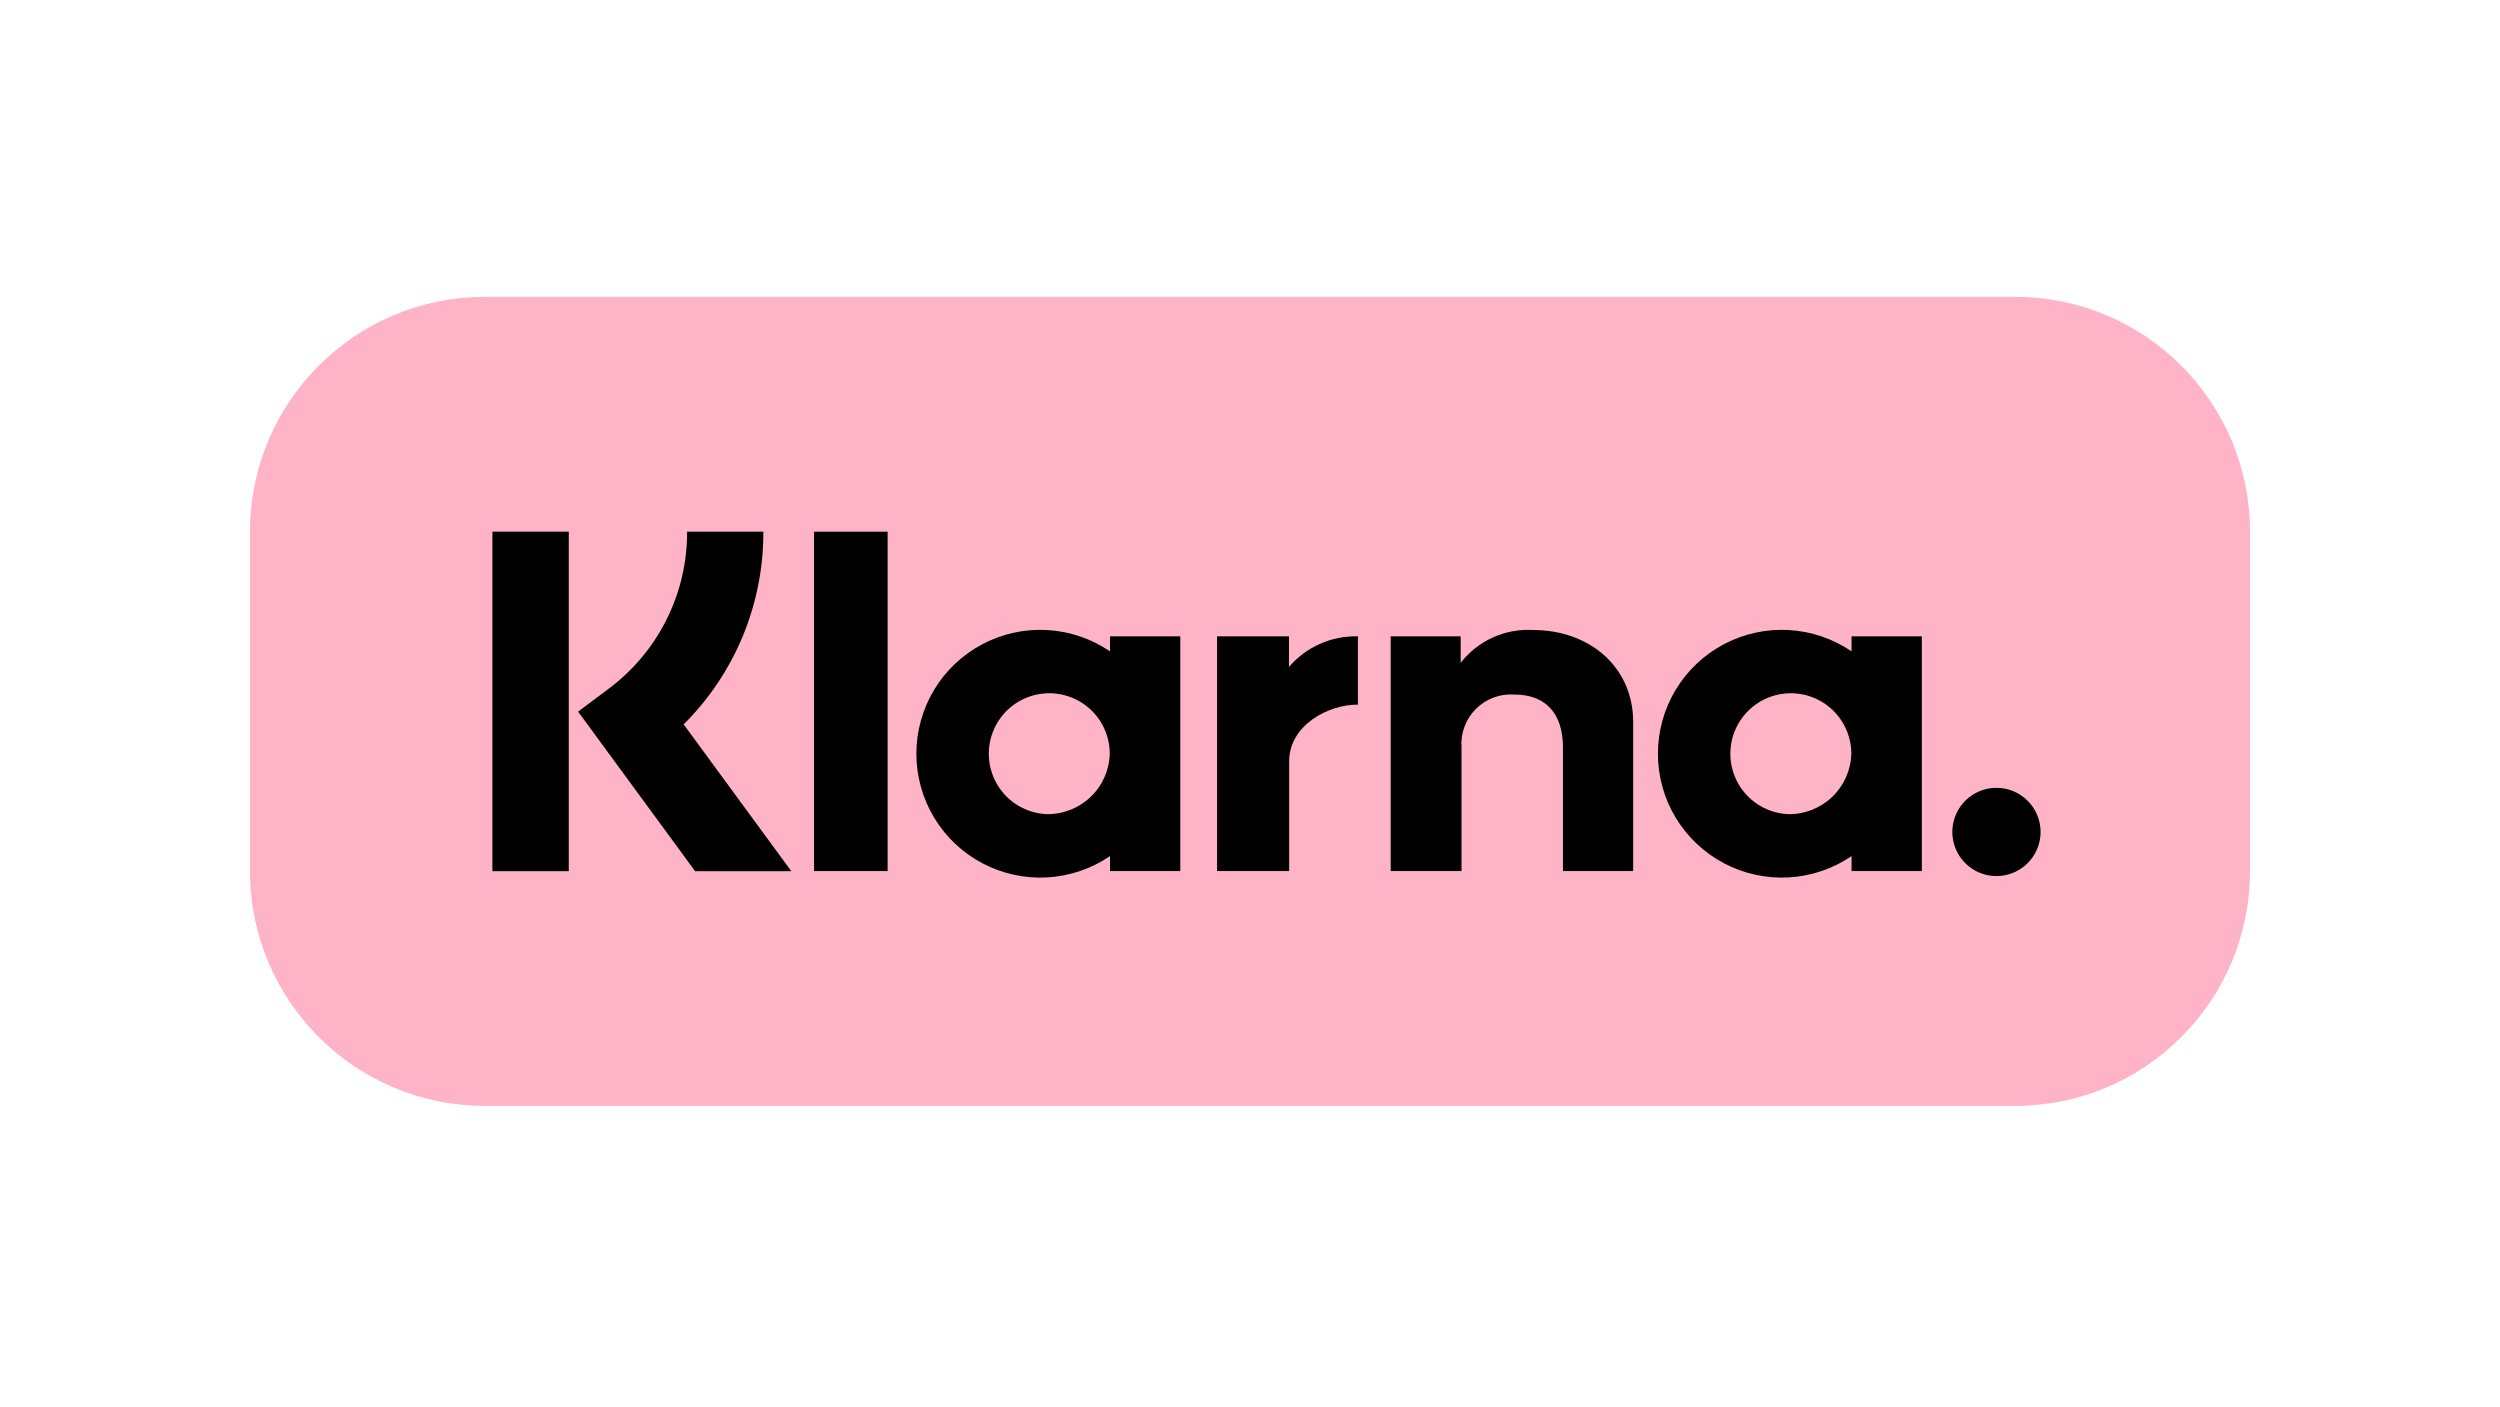
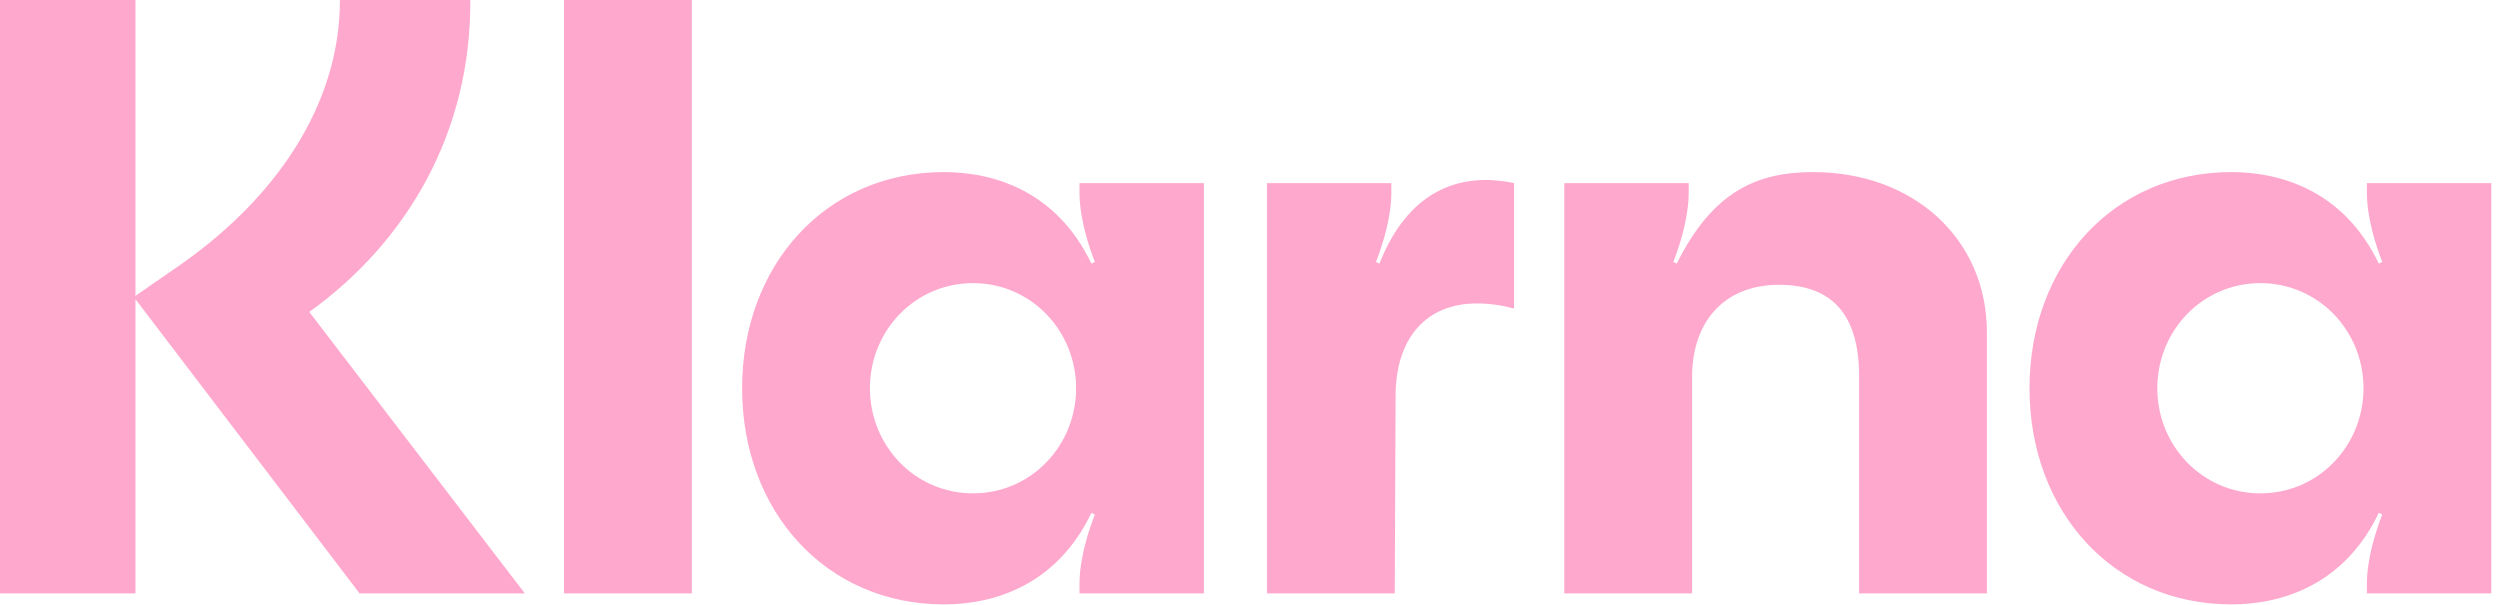
- <svg xmlns="http://www.w3.org/2000/svg" fill="none" height="360" viewBox="0 0 640 360" width="640">
-   <path d="m515.899 76h-391.798c-33.193 0-60.101 26.908-60.101 60.101v86.899c0 33.193 26.908 60.101 60.101 60.101h391.798c33.193 0 60.101-26.908 60.101-60.101v-86.899c0-33.193-26.908-60.101-60.101-60.101z" fill="#ffb3c7" />
-   <g fill="#000">
-     <path d="m473.996 166.746c-4.766-3.248-10.328-5.134-16.086-5.456s-11.496.932-16.594 3.627c-5.099 2.696-9.366 6.731-12.342 11.671s-4.549 10.598-4.549 16.366c0 5.767 1.573 11.425 4.549 16.365s7.243 8.975 12.342 11.671c5.098 2.695 10.836 3.949 16.594 3.627s11.32-2.208 16.086-5.456v3.84h17.994v-60.099h-17.994zm-16.366 41.671c-3.023-.161-5.933-1.205-8.369-3.002-2.437-1.797-4.293-4.269-5.339-7.11s-1.237-5.926-.548-8.874 2.227-5.63 4.424-7.713 4.956-3.477 7.937-4.008c2.98-.531 6.051-.177 8.833 1.018 2.781 1.196 5.151 3.181 6.816 5.709 1.666 2.529 2.553 5.49 2.553 8.517-.115 4.212-1.897 8.206-4.954 11.105-3.058 2.899-7.141 4.466-11.353 4.358z" />
-     <path d="m227.232 136.115h-18.832v86.884h18.832z" />
-     <path d="m392.469 161.283c-3.538-.209-7.074.445-10.302 1.907-3.229 1.461-6.054 3.685-8.232 6.481v-6.768h-17.92v60.097h18.135v-31.583c-.139-1.814.114-3.637.742-5.345s1.616-3.261 2.898-4.552c1.282-1.292 2.826-2.293 4.529-2.934s3.524-.909 5.339-.784c7.909 0 12.455 4.725 12.455 13.491v31.707h17.974v-38.219c0-13.986-11.121-23.498-25.618-23.498z" />
-     <path d="m284.161 166.746c-4.766-3.248-10.328-5.134-16.086-5.456s-11.496.932-16.594 3.627c-5.099 2.696-9.366 6.731-12.342 11.671s-4.549 10.598-4.549 16.366c0 5.767 1.573 11.425 4.549 16.365s7.243 8.975 12.342 11.671c5.098 2.695 10.836 3.949 16.594 3.627s11.32-2.208 16.086-5.456v3.84h17.994v-60.099h-17.994zm-16.366 41.671c-3.024-.161-5.934-1.204-8.37-3.001-2.437-1.797-4.293-4.269-5.34-7.11-1.046-2.841-1.237-5.926-.548-8.874.688-2.948 2.226-5.63 4.423-7.713 2.197-2.084 4.956-3.477 7.937-4.009 2.98-.531 6.051-.177 8.833 1.018 2.781 1.196 5.151 3.181 6.817 5.709 1.665 2.528 2.552 5.49 2.552 8.517-.115 4.212-1.896 8.206-4.953 11.105s-7.14 4.466-11.352 4.358z" />
-     <path d="m329.989 170.727v-7.828h-18.424v60.1h18.463v-28.057c0-9.468 10.262-14.557 17.382-14.557.072 0 .141.008.214.008v-17.49c-3.337-.09-6.651.566-9.702 1.92-3.051 1.353-5.761 3.37-7.933 5.904z" />
-     <path d="m511.093 201.685c-2.233 0-4.417.662-6.274 1.903s-3.305 3.005-4.16 5.069c-.854 2.064-1.078 4.335-.642 6.525.436 2.191 1.511 4.204 3.091 5.783 1.58 1.58 3.592 2.655 5.783 3.091s4.462.212 6.525-.643c2.064-.855 3.828-2.302 5.069-4.16 1.241-1.857 1.903-4.04 1.903-6.274 0-1.483-.292-2.952-.859-4.323-.568-1.37-1.4-2.615-2.449-3.664s-2.294-1.881-3.664-2.448c-1.37-.568-2.839-.86-4.323-.859z" />
-     <path d="m195.416 136.1h-19.516c.031 7.826-1.78 15.55-5.285 22.547-3.506 6.998-8.607 13.073-14.894 17.736l-7.731 5.79 29.959 40.854h24.63l-27.564-37.591c6.5-6.461 11.652-14.15 15.154-22.62 3.503-8.47 5.286-17.551 5.247-26.716z" />
-     <path d="m145.605 136.1h-19.55v86.923h19.55z" />
-   </g>
+ <svg xmlns="http://www.w3.org/2000/svg" class="sc-87b1da79-0 kllSJL" width="91" height="22" viewBox="0 0 91 22" fill="none">
+   <path d="M82.278 17.958C80.169 17.958 78.526 16.23 78.526 14.132C78.526 12.034 80.169 10.306 82.278 10.306C84.387 10.306 86.031 12.034 86.031 14.132C86.031 16.23 84.387 17.958 82.278 17.958ZM81.224 22C83.022 22 85.318 21.321 86.589 18.668L86.713 18.729C86.155 20.18 86.155 21.044 86.155 21.259V21.599H90.683V6.665H86.155V7.004C86.155 7.22 86.155 8.084 86.713 9.534L86.589 9.596C85.318 6.942 83.022 6.264 81.224 6.264C76.913 6.264 73.874 9.658 73.874 14.132C73.874 18.606 76.913 22 81.224 22ZM65.996 6.264C63.949 6.264 62.337 6.973 61.034 9.596L60.91 9.534C61.468 8.084 61.468 7.22 61.468 7.004V6.665H56.94V21.599H61.592V13.731C61.592 11.663 62.802 10.367 64.756 10.367C66.71 10.367 67.671 11.478 67.671 13.7V21.599H72.323V12.095C72.323 8.701 69.656 6.264 65.996 6.264ZM50.211 9.596L50.086 9.534C50.645 8.084 50.645 7.22 50.645 7.004V6.665H46.117V21.599H50.769L50.8 14.409C50.8 12.311 51.916 11.046 53.746 11.046C54.242 11.046 54.645 11.108 55.111 11.231V6.665C53.064 6.233 51.234 7.004 50.211 9.596ZM35.417 17.958C33.308 17.958 31.665 16.23 31.665 14.132C31.665 12.034 33.308 10.306 35.417 10.306C37.526 10.306 39.17 12.034 39.17 14.132C39.17 16.23 37.526 17.958 35.417 17.958ZM34.363 22C36.161 22 38.456 21.321 39.728 18.668L39.852 18.729C39.294 20.18 39.294 21.044 39.294 21.259V21.599H43.822V6.665H39.294V7.004C39.294 7.22 39.294 8.084 39.852 9.534L39.728 9.596C38.456 6.942 36.161 6.264 34.363 6.264C30.052 6.264 27.013 9.658 27.013 14.132C27.013 18.606 30.052 22 34.363 22ZM20.531 21.599H25.183V0H20.531V21.599ZM17.119 0H12.374C12.374 3.857 9.986 7.313 6.358 9.781L4.931 10.769V0H0V21.599H4.931V10.892L13.088 21.599H19.104L11.258 11.355C14.824 8.794 17.15 4.813 17.119 0Z" fill="#FFA8CD" />
</svg>
